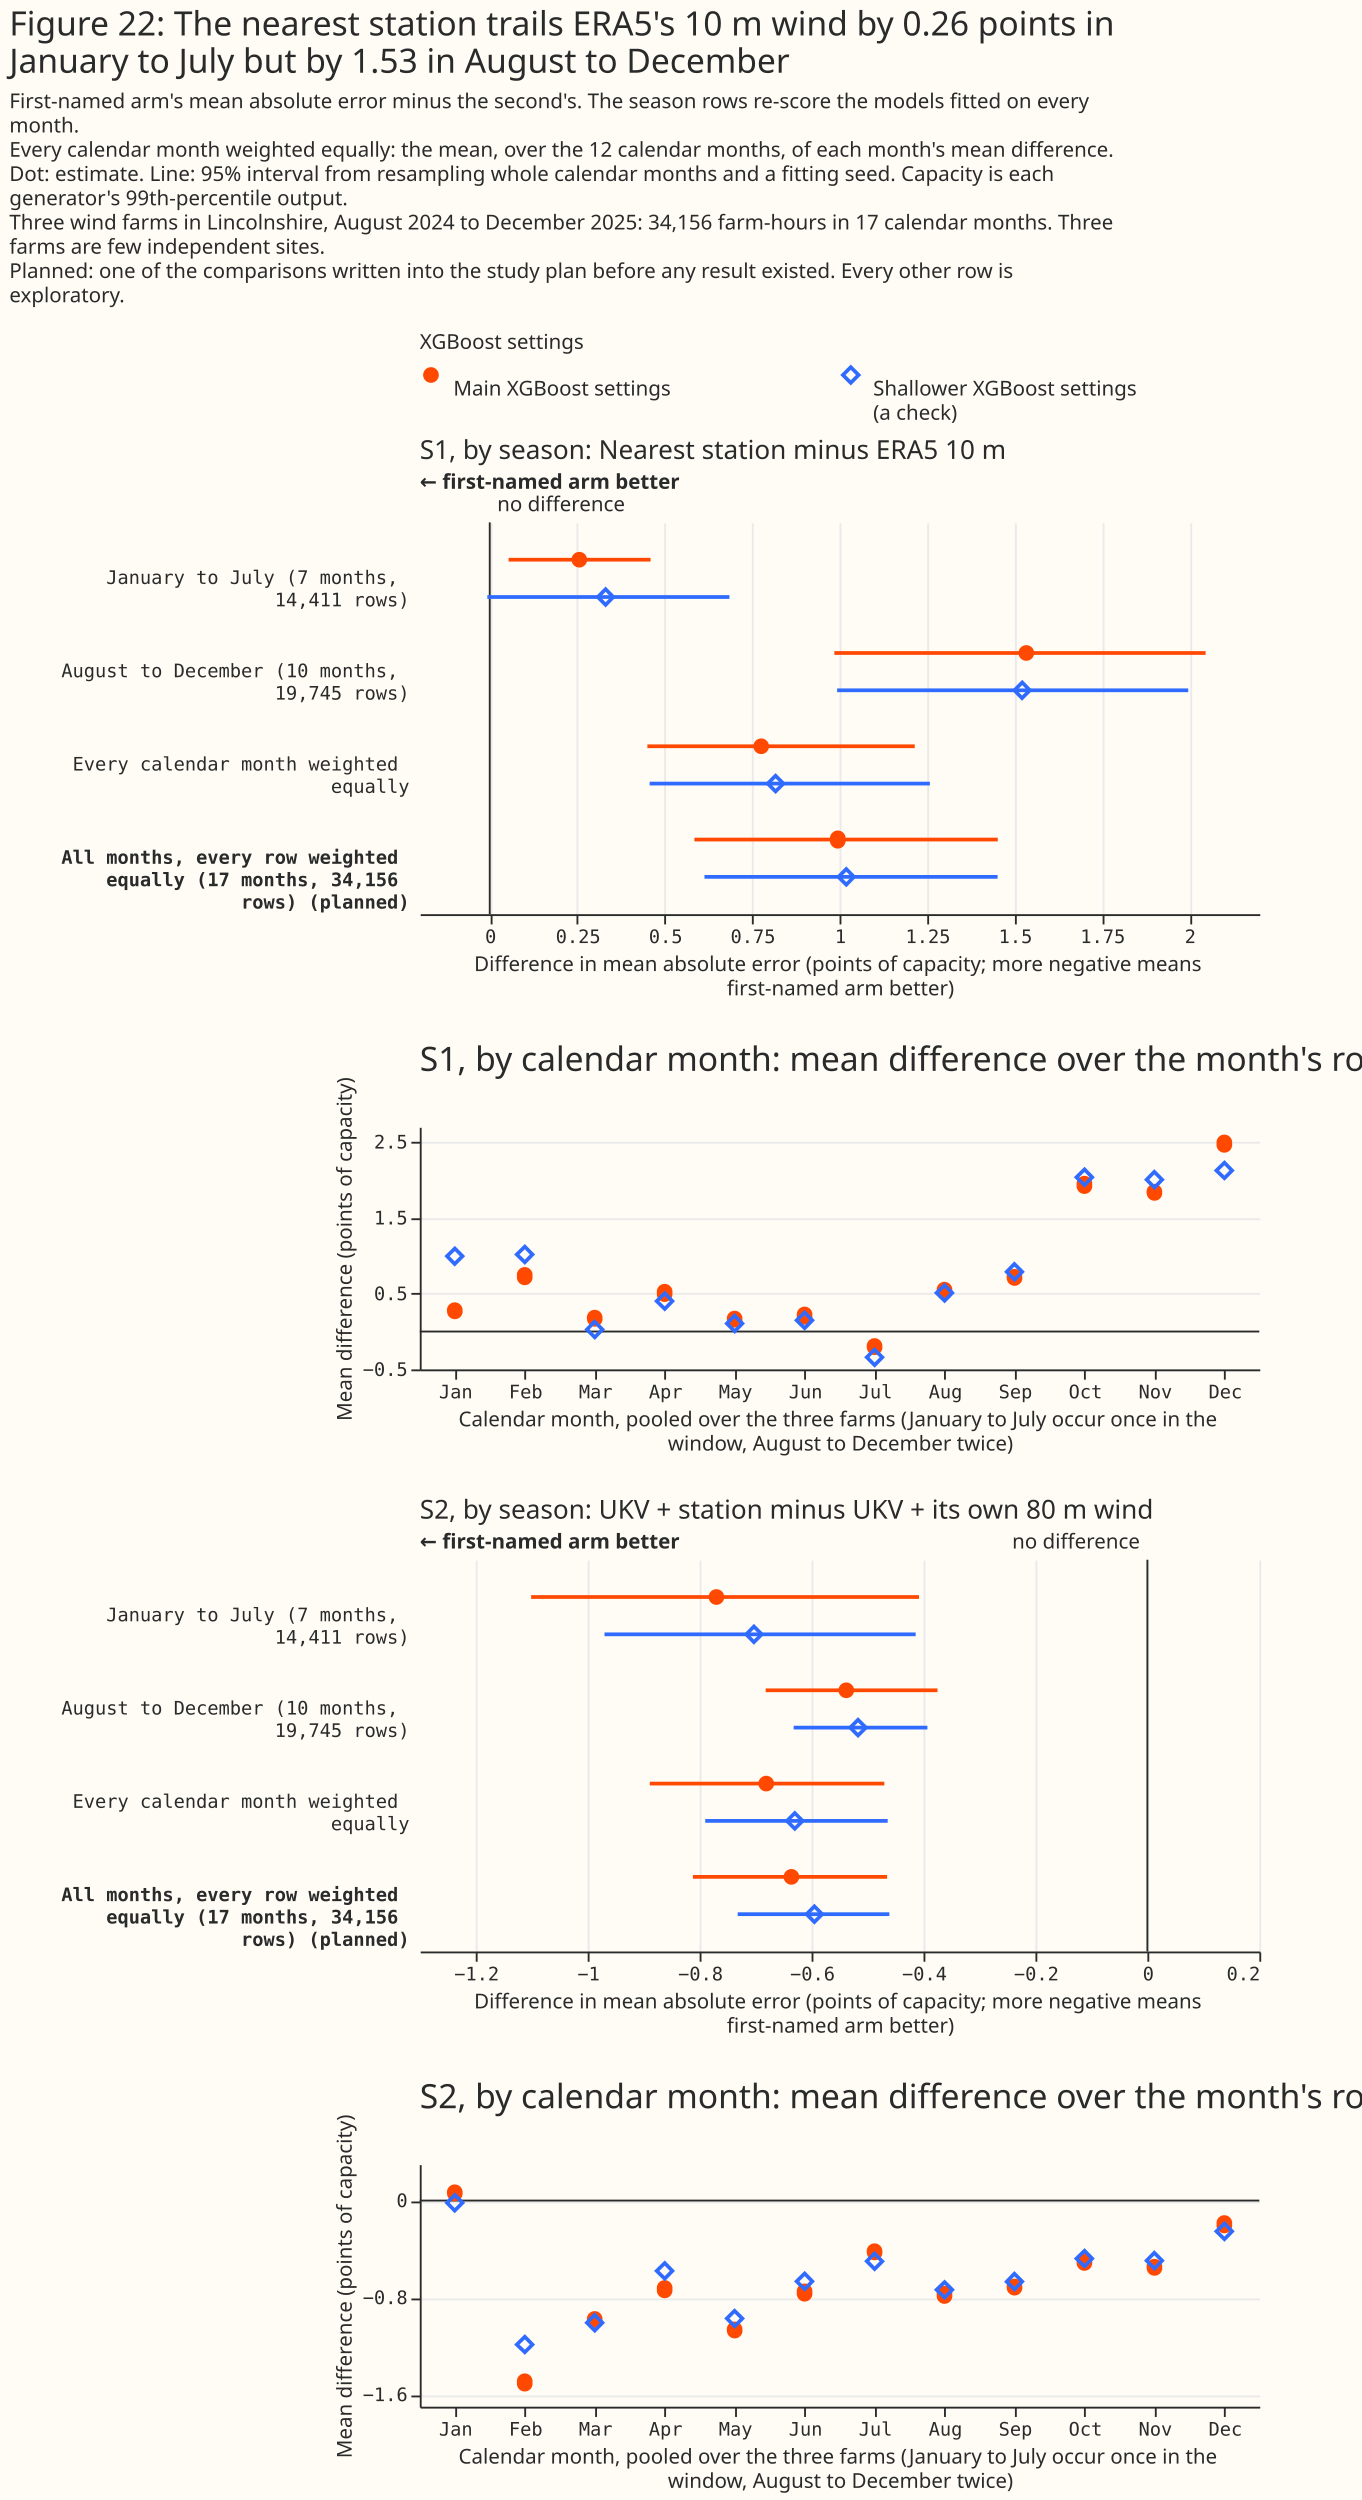
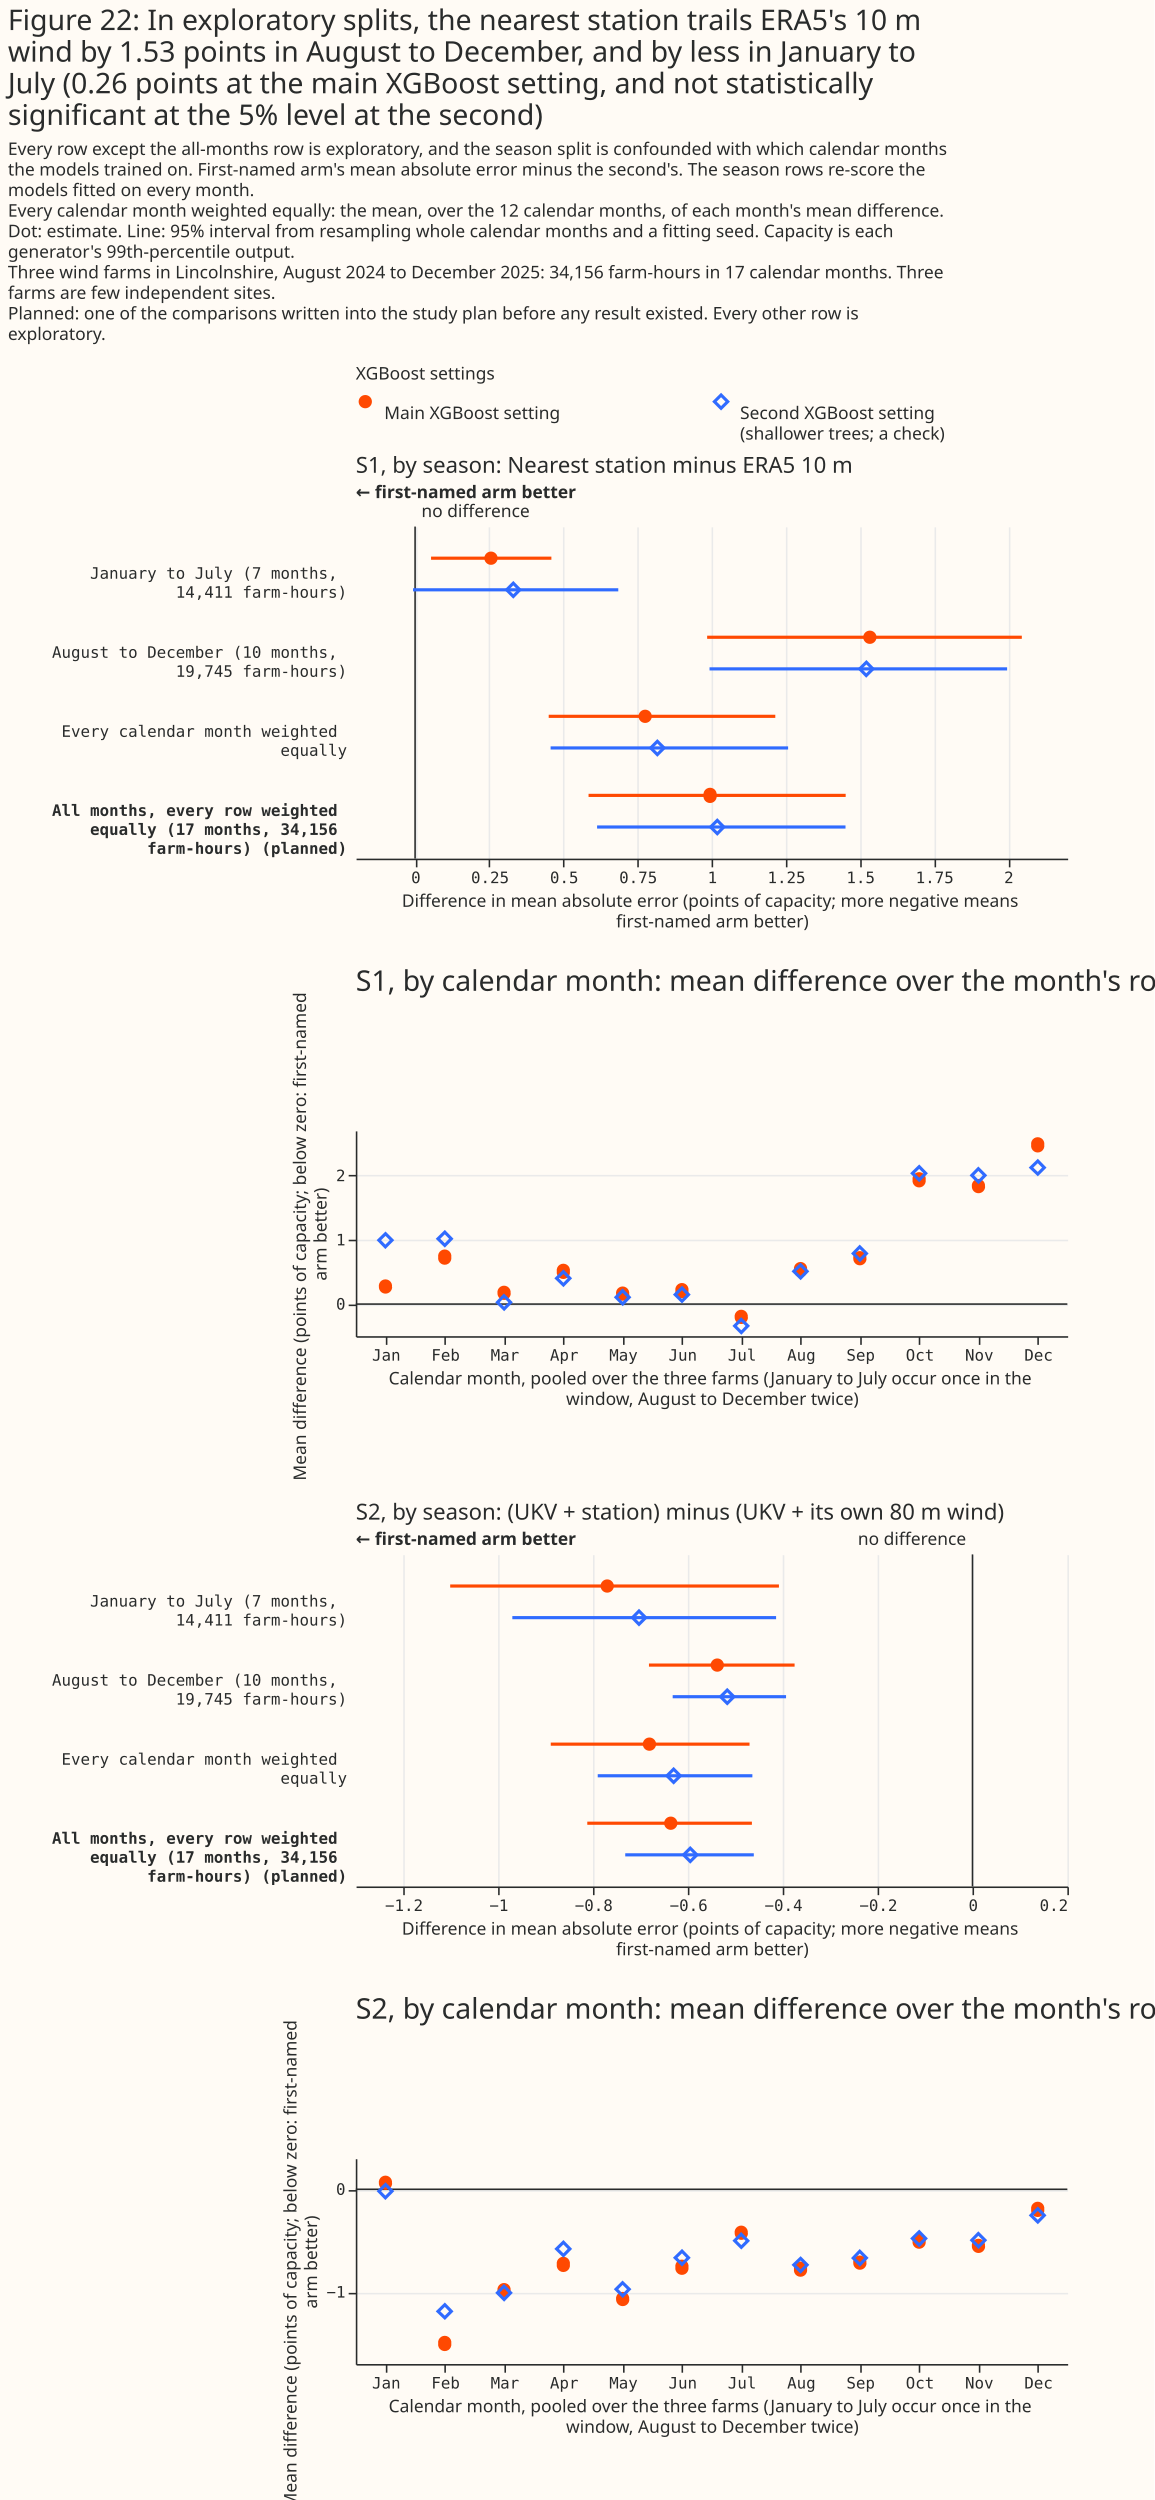
- <svg xmlns="http://www.w3.org/2000/svg" width="730" height="1340" class="marks" viewBox="0 0 730 1340">
-   <path fill="#fffbf5" d="M0 0h730v1340H0z" />
+ <svg xmlns="http://www.w3.org/2000/svg" width="730" height="1581" class="marks" viewBox="0 0 730 1581">
+   <path fill="#fffbf5" d="M0 0h730v1581H0z" />
  <g fill="none" stroke-miterlimit="10" aria-roledescription="group mark container" class="mark-group role-frame root">
-     <path d="M225 193h450z" aria-hidden="true" class="background" />
+     <path d="M225 246h450z" aria-hidden="true" class="background" />
    <g aria-roledescription="group mark container" class="mark-group role-scope concat_0_group">
      <g aria-roledescription="group mark container" class="mark-group role-scope concat_0_concat_0_group">
-         <path fill="#fffbf5" d="M225 193h450v29H225Z" aria-hidden="true" class="background" />
+         <path fill="#fffbf5" d="M225 246h450v29H225Z" aria-hidden="true" class="background" />
        <g aria-roledescription="symbol mark container" class="mark-symbol role-mark concat_0_concat_0_layer_0_marks">
-           <path fill="#ff4901" d="M235.2 201a4.2 4.2 0 1 1-8.4 0 4.2 4.2 0 1 1 8.4 0" aria-label="x: 6; colour: #FF4901; shape: circle" aria-roledescription="point" />
+           <path fill="#ff4901" d="M235.2 254a4.2 4.2 0 1 1-8.4 0 4.2 4.2 0 1 1 8.4 0" aria-label="x: 6; colour: #FF4901; shape: circle" aria-roledescription="point" />
        </g>
        <g aria-roledescription="symbol mark container" class="mark-symbol role-mark concat_0_concat_0_layer_1_marks">
-           <path stroke="#306bff" stroke-width="2" d="m451.8 201 4.2-4.2 4.2 4.2-4.2 4.2Z" aria-label="x: 231; colour: #306BFF; shape: diamond" aria-roledescription="point" />
+           <path stroke="#306bff" stroke-width="2" d="m451.8 254 4.2-4.2 4.2 4.2-4.2 4.2Z" aria-label="x: 231; colour: #306BFF; shape: diamond" aria-roledescription="point" />
        </g>
        <g fill="#292b2b" aria-roledescription="text mark container" class="mark-text role-mark concat_0_concat_0_layer_2_marks" font-family="Matter XH, DM Sans, sans-serif" font-size="11">
-           <text aria-label="x: 6; label: Main XGBoost settings" aria-roledescription="text mark" transform="translate(243 212)">Main XGBoost settings</text>
-           <text aria-label="x: 231; label: Shallower XGBoost settings (a check)" aria-roledescription="text mark" transform="translate(468 212)">
-             <tspan>Shallower XGBoost settings</tspan>
-             <tspan x="0" dy="13">(a check)</tspan>
+           <text aria-label="x: 6; label: Main XGBoost setting" aria-roledescription="text mark" transform="translate(243 265)">Main XGBoost setting</text>
+           <text aria-label="x: 231; label: Second XGBoost setting (shallower trees; a check)" aria-roledescription="text mark" transform="translate(468 265)">
+             <tspan>Second XGBoost setting</tspan>
+             <tspan x="0" dy="13">(shallower trees; a check)</tspan>
          </text>
        </g>
        <g class="mark-group role-title">
-           <text fill="#292b2b" aria-label="Title text 'XGBoost settings'" aria-roledescription="title" class="mark-text role-title-text" font-family="Matter XH, DM Sans, sans-serif" font-size="11" pointer-events="none" transform="translate(225 187)">XGBoost settings</text>
+           <text fill="#292b2b" aria-label="Title text 'XGBoost settings'" aria-roledescription="title" class="mark-text role-title-text" font-family="Matter XH, DM Sans, sans-serif" font-size="11" pointer-events="none" transform="translate(225 240)">XGBoost settings</text>
        </g>
      </g>
      <g aria-roledescription="group mark container" class="mark-group role-scope concat_0_concat_1_group">
-         <path fill="#fffbf5" d="M225 280h450v210H225Z" aria-hidden="true" class="background" />
+         <path fill="#fffbf5" d="M225 333h450v210H225Z" aria-hidden="true" class="background" />
        <g aria-hidden="true" class="mark-group role-axis">
-           <path stroke="#eaeaea" d="M263.5 490.5v-210m46 210v-210m47 210v-210m47 210v-210m47 210v-210m47 210v-210m47 210v-210m47 210v-210m47 210v-210" class="mark-rule role-axis-grid" pointer-events="none" />
+           <path stroke="#eaeaea" d="M263.5 543.5v-210m46 210v-210m47 210v-210m47 210v-210m47 210v-210m47 210v-210m47 210v-210m47 210v-210m47 210v-210" class="mark-rule role-axis-grid" pointer-events="none" />
        </g>
        <g aria-label="X-axis titled 'Difference in mean absolute error (points of capacity; more negative means first-named arm better)' for a linear scale with values from −0.2 to 2.2" aria-roledescription="axis" class="mark-group role-axis" pointer-events="none">
-           <path stroke="#292b2b" d="M263.5 490.5v5m46-5v5m47-5v5m47-5v5m47-5v5m47-5v5m47-5v5m47-5v5m47-5v5" class="mark-rule role-axis-tick" />
+           <path stroke="#292b2b" d="M263.5 543.5v5m46-5v5m47-5v5m47-5v5m47-5v5m47-5v5m47-5v5m47-5v5m47-5v5" class="mark-rule role-axis-tick" />
          <g fill="#292b2b" class="mark-text role-axis-label" font-family="Matter Semi Mono, Roboto Mono, monospace" font-size="10" text-anchor="middle">
-             <text transform="translate(263 505.5)">0</text>
-             <text transform="translate(309.9 505.5)">0.25</text>
-             <text transform="translate(356.8 505.5)">0.5</text>
-             <text transform="translate(403.6 505.5)">0.75</text>
-             <text transform="translate(450.5 505.5)">1</text>
-             <text transform="translate(497.4 505.5)">1.25</text>
-             <text transform="translate(544.3 505.5)">1.5</text>
-             <text transform="translate(591.1 505.5)">1.75</text>
-             <text transform="translate(638 505.5)">2</text>
+             <text transform="translate(263 558.5)">0</text>
+             <text transform="translate(309.9 558.5)">0.25</text>
+             <text transform="translate(356.8 558.5)">0.5</text>
+             <text transform="translate(403.6 558.5)">0.75</text>
+             <text transform="translate(450.5 558.5)">1</text>
+             <text transform="translate(497.4 558.5)">1.25</text>
+             <text transform="translate(544.3 558.5)">1.5</text>
+             <text transform="translate(591.1 558.5)">1.75</text>
+             <text transform="translate(638 558.5)">2</text>
          </g>
-           <path stroke="#292b2b" d="M225.5 490.5h450" class="mark-rule role-axis-domain" />
-           <text fill="#292b2b" class="mark-text role-axis-title" font-family="Matter XH, DM Sans, sans-serif" font-size="11" text-anchor="middle" transform="translate(450.5 520.5)">
+           <path stroke="#292b2b" d="M225.5 543.5h450" class="mark-rule role-axis-domain" />
+           <text fill="#292b2b" class="mark-text role-axis-title" font-family="Matter XH, DM Sans, sans-serif" font-size="11" text-anchor="middle" transform="translate(450.5 573.5)">
            <tspan>Difference in mean absolute error (points of capacity; more negative means</tspan>
            <tspan x="0" dy="13">first-named arm better)</tspan>
          </text>
        </g>
-         <g aria-label="Y-axis for a discrete scale with 4 values: January to July (7 months, 14,411 rows), August to December (10 months, 19,745 rows), Every calendar month weighted equally, All months, every row weighted equally (17 months, 34,156 rows) (planned)" aria-roledescription="axis" class="mark-group role-axis">
+         <g aria-label="Y-axis for a discrete scale with 4 values: January to July (7 months, 14,411 farm-hours), August to December (10 months, 19,745 farm-hours), Every calendar month weighted equally, All months, every row weighted equally (17 months, 34,156 farm-hours) (planned)" aria-roledescription="axis" class="mark-group role-axis">
          <g fill="#292b2b" class="mark-text role-axis-label" font-family="Matter Semi Mono, Roboto Mono, monospace" font-size="10" pointer-events="none" text-anchor="end">
-             <text transform="translate(219.5 313)">
+             <text transform="translate(219.5 366)">
              <tspan>January to July (7 months,</tspan>
-               <tspan x="0" dy="12">14,411 rows)</tspan>
+               <tspan x="0" dy="12">14,411 farm-hours)</tspan>
            </text>
-             <text transform="translate(219.5 363)">
+             <text transform="translate(219.5 416)">
              <tspan>August to December (10 months,</tspan>
-               <tspan x="0" dy="12">19,745 rows)</tspan>
+               <tspan x="0" dy="12">19,745 farm-hours)</tspan>
            </text>
-             <text transform="translate(219.5 413)">
+             <text transform="translate(219.5 466)">
              <tspan>Every calendar month weighted</tspan>
              <tspan x="0" dy="12">equally</tspan>
            </text>
-             <text font-weight="bold" transform="translate(219.5 463)">
+             <text font-weight="bold" transform="translate(219.5 516)">
              <tspan>All months, every row weighted</tspan>
              <tspan x="0" dy="12">equally (17 months, 34,156</tspan>
-               <tspan x="0" dy="12">rows) (planned)</tspan>
+               <tspan x="0" dy="12">farm-hours) (planned)</tspan>
            </text>
          </g>
        </g>
        <g aria-roledescription="rule mark container" class="mark-rule role-mark concat_0_concat_1_layer_0_marks">
-           <path stroke="#292b2b" d="M262.5 280v210" aria-label="x: 0" aria-roledescription="rule mark" />
+           <path stroke="#292b2b" d="M262.5 333v210" aria-label="x: 0" aria-roledescription="rule mark" />
        </g>
        <g aria-roledescription="text mark container" class="mark-text role-mark concat_0_concat_1_layer_1_marks">
-           <text fill="#292b2b" aria-label="x: 0" aria-roledescription="text mark" font-family="Matter XH, DM Sans, sans-serif" font-size="11" transform="translate(266.5 274)">no difference</text>
+           <text fill="#292b2b" aria-label="x: 0" aria-roledescription="text mark" font-family="Matter XH, DM Sans, sans-serif" font-size="11" transform="translate(266.5 327)">no difference</text>
        </g>
        <g aria-roledescription="text mark container" class="mark-text role-mark concat_0_concat_1_layer_2_marks">
-           <text fill="#292b2b" aria-label="x: −0.2" aria-roledescription="text mark" font-family="Matter XH, DM Sans, sans-serif" font-size="11" font-weight="bold" transform="translate(225 262)">← first-named arm better</text>
-         </g>
-         <g stroke-width="2" aria-hidden="true" class="mark-rule role-mark concat_0_concat_1_layer_3_marks" clip-path="url(#a)" transform="translate(225 280)">
+           <text fill="#292b2b" aria-label="x: −0.2" aria-roledescription="text mark" font-family="Matter XH, DM Sans, sans-serif" font-size="11" font-weight="bold" transform="translate(225 315)">← first-named arm better</text>
+         </g>
+         <g stroke-width="2" aria-hidden="true" class="mark-rule role-mark concat_0_concat_1_layer_3_marks" clip-path="url(#a)" transform="translate(225 333)">
          <path stroke="#ff4901" d="M47.6 20h76.1" />
          <path stroke="#306bff" d="M36.2 40H166" />
          <path stroke="#ff4901" d="M222.2 70h199" />
          <path stroke="#306bff" d="M223.7 90h188.2" />
          <path stroke="#ff4901" d="M122 120h143.3" />
          <path stroke="#306bff" d="M123.2 140h150.2" />
          <path stroke="#ff4901" d="M147.2 170h162.6" />
          <path stroke="#306bff" d="M152.6 190h157.1" />
        </g>
-         <g fill="#ff4901" aria-hidden="true" class="mark-symbol role-mark concat_0_concat_1_layer_4_marks" clip-path="url(#b)" transform="translate(225 280)">
+         <g fill="#ff4901" aria-hidden="true" class="mark-symbol role-mark concat_0_concat_1_layer_4_marks" clip-path="url(#b)" transform="translate(225 333)">
          <path d="M89.7 20a4.2 4.2 0 1 1-8.4 0 4.2 4.2 0 1 1 8.4 0m239.6 50a4.2 4.2 0 1 1-8.4 0 4.2 4.2 0 1 1 8.4 0m-142.1 50a4.2 4.2 0 1 1-8.4 0 4.2 4.2 0 1 1 8.4 0m41 50a4.2 4.2 0 1 1-8.3 0 4.2 4.2 0 1 1 8.3 0" />
        </g>
-         <g stroke="#306bff" stroke-width="2" aria-hidden="true" class="mark-symbol role-mark concat_0_concat_1_layer_5_marks" clip-path="url(#c)" transform="translate(225 280)">
+         <g stroke="#306bff" stroke-width="2" aria-hidden="true" class="mark-symbol role-mark concat_0_concat_1_layer_5_marks" clip-path="url(#c)" transform="translate(225 333)">
          <path d="m95.4 40 4.2-4.2 4.1 4.2-4.1 4.2Zm223.3 50 4.2-4.2L327 90l-4.2 4.2Zm-132.2 50 4.2-4.2 4.2 4.2-4.2 4.2Zm37.9 50 4.2-4.2 4.1 4.2-4.1 4.2Z" />
        </g>
        <g class="mark-group role-title">
-           <text fill="#292b2b" aria-label="Title text 'S1, by season: Nearest station minus ERA5 10 m'" aria-roledescription="title" class="mark-text role-title-text" font-family="Matter XH, DM Sans, sans-serif" font-size="14" pointer-events="none" transform="translate(225 246)">S1, by season: Nearest station minus ERA5 10 m</text>
+           <text fill="#292b2b" aria-label="Title text 'S1, by season: Nearest station minus ERA5 10 m'" aria-roledescription="title" class="mark-text role-title-text" font-family="Matter XH, DM Sans, sans-serif" font-size="14" pointer-events="none" transform="translate(225 299)">S1, by season: Nearest station minus ERA5 10 m</text>
        </g>
      </g>
    </g>
    <g aria-roledescription="group mark container" class="mark-group role-scope concat_1_group">
-       <path fill="#fffbf5" d="M225 604h450v130H225Z" aria-hidden="true" class="background" />
+       <path fill="#fffbf5" d="M225 715h450v130H225Z" aria-hidden="true" class="background" />
      <g aria-hidden="true" class="mark-group role-axis">
-         <path stroke="#eaeaea" d="M225.5 734.5h450m-450-41h450m-450-40h450m-450-41h450" class="mark-rule role-axis-grid" pointer-events="none" />
+         <path stroke="#eaeaea" d="M225.5 825.5h450m-450-41h450m-450-41h450" class="mark-rule role-axis-grid" pointer-events="none" />
      </g>
      <g aria-label="X-axis titled 'Calendar month, pooled over the three farms (January to July occur once in the window, August to December twice)' for a discrete scale with 12 values: Jan, Feb, Mar, Apr, May, ending with Dec" aria-roledescription="axis" class="mark-group role-axis" pointer-events="none">
-         <path stroke="#292b2b" d="M244.5 734.5v5m37-5v5m38-5v5m37-5v5m38-5v5m37-5v5m38-5v5m37-5v5m38-5v5m37-5v5m38-5v5m37-5v5" class="mark-rule role-axis-tick" />
+         <path stroke="#292b2b" d="M244.5 845.5v5m37-5v5m38-5v5m37-5v5m38-5v5m37-5v5m38-5v5m37-5v5m38-5v5m37-5v5m38-5v5m37-5v5" class="mark-rule role-axis-tick" />
        <g fill="#292b2b" class="mark-text role-axis-label" font-family="Matter Semi Mono, Roboto Mono, monospace" font-size="10" text-anchor="middle">
-           <text transform="translate(244.3 749.5)">Jan</text>
-           <text transform="translate(281.8 749.5)">Feb</text>
-           <text transform="translate(319.3 749.5)">Mar</text>
-           <text transform="translate(356.8 749.5)">Apr</text>
-           <text transform="translate(394.3 749.5)">May</text>
-           <text transform="translate(431.8 749.5)">Jun</text>
-           <text transform="translate(469.3 749.5)">Jul</text>
-           <text transform="translate(506.8 749.5)">Aug</text>
-           <text transform="translate(544.3 749.5)">Sep</text>
-           <text transform="translate(581.8 749.5)">Oct</text>
-           <text transform="translate(619.3 749.5)">Nov</text>
-           <text transform="translate(656.8 749.5)">Dec</text>
-         </g>
-         <path stroke="#292b2b" d="M225.5 734.5h450" class="mark-rule role-axis-domain" />
-         <text fill="#292b2b" class="mark-text role-axis-title" font-family="Matter XH, DM Sans, sans-serif" font-size="11" text-anchor="middle" transform="translate(450.5 764.5)">
+           <text transform="translate(244.3 860.5)">Jan</text>
+           <text transform="translate(281.8 860.5)">Feb</text>
+           <text transform="translate(319.3 860.5)">Mar</text>
+           <text transform="translate(356.8 860.5)">Apr</text>
+           <text transform="translate(394.3 860.5)">May</text>
+           <text transform="translate(431.8 860.5)">Jun</text>
+           <text transform="translate(469.3 860.5)">Jul</text>
+           <text transform="translate(506.8 860.5)">Aug</text>
+           <text transform="translate(544.3 860.5)">Sep</text>
+           <text transform="translate(581.8 860.5)">Oct</text>
+           <text transform="translate(619.3 860.5)">Nov</text>
+           <text transform="translate(656.8 860.5)">Dec</text>
+         </g>
+         <path stroke="#292b2b" d="M225.5 845.5h450" class="mark-rule role-axis-domain" />
+         <text fill="#292b2b" class="mark-text role-axis-title" font-family="Matter XH, DM Sans, sans-serif" font-size="11" text-anchor="middle" transform="translate(450.5 875.5)">
          <tspan>Calendar month, pooled over the three farms (January to July occur once in the</tspan>
          <tspan x="0" dy="13">window, August to December twice)</tspan>
        </text>
      </g>
-       <g aria-label="Y-axis titled 'Mean difference (points of capacity)' for a linear scale with values from −0.5 to 2.7" aria-roledescription="axis" class="mark-group role-axis" pointer-events="none">
-         <path stroke="#292b2b" d="M225.5 734.5h-5m5-41h-5m5-40h-5m5-41h-5" class="mark-rule role-axis-tick" />
+       <g aria-label="Y-axis titled 'Mean difference (points of capacity; below zero: first-named arm better)' for a linear scale with values from −1 to 3" aria-roledescription="axis" class="mark-group role-axis" pointer-events="none">
+         <path stroke="#292b2b" d="M225.5 825.5h-5m5-41h-5m5-41h-5" class="mark-rule role-axis-tick" />
        <g fill="#292b2b" class="mark-text role-axis-label" font-family="Matter Semi Mono, Roboto Mono, monospace" font-size="10" text-anchor="end">
-           <text transform="translate(218.5 737.5)">−0.5</text>
-           <text transform="translate(218.5 696.9)">0.5</text>
-           <text transform="translate(218.5 656.3)">1.5</text>
-           <text transform="translate(218.5 615.6)">2.5</text>
-         </g>
-         <path stroke="#292b2b" d="M225.5 734.5v-130" class="mark-rule role-axis-domain" />
-         <text fill="#292b2b" class="mark-text role-axis-title" font-family="Matter XH, DM Sans, sans-serif" font-size="11" text-anchor="middle" transform="rotate(-90 429 240.5)">Mean difference (points of capacity)</text>
-       </g>
-       <path stroke="#292b2b" d="M675 713.7H225" aria-hidden="true" class="mark-rule role-mark concat_1_layer_0_marks" />
-       <path fill="#ff4901" d="M248 702.9a4.2 4.2 0 1 1-8.4 0 4.2 4.2 0 1 1 8.3 0m37.5-18.9a4.2 4.2 0 1 1-8.3 0 4.2 4.2 0 1 1 8.3 0m37.6 22.9a4.2 4.2 0 1 1-8.4 0 4.2 4.2 0 1 1 8.3 0m37.5-13.9a4.2 4.2 0 1 1-8.3 0 4.2 4.2 0 1 1 8.3 0m37.6 14.4a4.2 4.2 0 1 1-8.4 0 4.2 4.2 0 1 1 8.3 0m37.5-2.2a4.2 4.2 0 1 1-8.3 0 4.2 4.2 0 1 1 8.3 0m37.6 16.9a4.2 4.2 0 1 1-8.4 0 4.2 4.2 0 1 1 8.3 0m37.5-30.2a4.2 4.2 0 1 1-8.3 0 4.2 4.2 0 1 1 8.3 0M548 685a4.2 4.2 0 1 1-8.4 0 4.2 4.2 0 1 1 8.3 0m37.5-49.9a4.2 4.2 0 1 1-8.3 0 4.2 4.2 0 1 1 8.3 0m37.6 4.3a4.2 4.2 0 1 1-8.4 0 4.2 4.2 0 1 1 8.3 0m37.5-26.4a4.2 4.2 0 1 1-8.3 0 4.2 4.2 0 1 1 8.3 0" aria-hidden="true" class="mark-symbol role-mark concat_1_layer_1_marks" />
-       <path stroke="#306bff" stroke-width="2" d="m239.6 673.3 4.2-4.1 4.1 4.1-4.2 4.2Zm37.4-.9 4.3-4.2 4.1 4.2-4.1 4.2Zm37.6 40.2 4.1-4.2 4.2 4.2-4.1 4.2Zm37.4-15.2 4.3-4.2 4.1 4.2-4.1 4.2Zm37.6 12 4.1-4.2 4.2 4.2-4.1 4.2Zm37.4-1.7 4.3-4.2 4.1 4.2-4.1 4.2Zm37.6 19.8 4.1-4.1 4.2 4.1-4.1 4.2ZM502 693l4.3-4.1 4.1 4.1-4.1 4.2Zm37.6-11.3 4.1-4.2 4.2 4.2-4.1 4.2ZM577 631l4.3-4.2 4.1 4.2-4.1 4.2Zm37.6 1.3 4.1-4.2 4.2 4.2-4.1 4.2Zm37.4-4.9 4.3-4.2 4.1 4.2-4.1 4.1Z" aria-hidden="true" class="mark-symbol role-mark concat_1_layer_2_marks" />
+           <text transform="translate(218.5 828.2)">0</text>
+           <text transform="translate(218.5 787.6)">1</text>
+           <text transform="translate(218.5 747)">2</text>
+         </g>
+         <path stroke="#292b2b" d="M225.5 845.5v-130" class="mark-rule role-axis-domain" />
+         <text fill="#292b2b" class="mark-text role-axis-title" font-family="Matter XH, DM Sans, sans-serif" font-size="11" text-anchor="middle" transform="rotate(-90 487 293.5)">
+           <tspan>Mean difference (points of capacity; below zero: first-named</tspan>
+           <tspan x="0" dy="13">arm better)</tspan>
+         </text>
+       </g>
+       <path stroke="#292b2b" d="M675 824.7H225" aria-hidden="true" class="mark-rule role-mark concat_1_layer_0_marks" />
+       <path fill="#ff4901" d="M248 813.9a4.2 4.2 0 1 1-8.4 0 4.2 4.2 0 1 1 8.3 0m37.5-18.9a4.2 4.2 0 1 1-8.3 0 4.2 4.2 0 1 1 8.3 0m37.6 22.9a4.2 4.2 0 1 1-8.4 0 4.2 4.2 0 1 1 8.3 0m37.5-13.9a4.2 4.2 0 1 1-8.3 0 4.2 4.2 0 1 1 8.3 0m37.6 14.4a4.2 4.2 0 1 1-8.4 0 4.2 4.2 0 1 1 8.3 0m37.5-2.2a4.2 4.2 0 1 1-8.3 0 4.2 4.2 0 1 1 8.3 0m37.6 16.9a4.2 4.2 0 1 1-8.4 0 4.2 4.2 0 1 1 8.3 0m37.5-30.2a4.2 4.2 0 1 1-8.3 0 4.2 4.2 0 1 1 8.3 0M548 796a4.2 4.2 0 1 1-8.4 0 4.2 4.2 0 1 1 8.3 0m37.5-49.9a4.2 4.2 0 1 1-8.3 0 4.2 4.2 0 1 1 8.3 0m37.6 4.3a4.2 4.2 0 1 1-8.4 0 4.2 4.2 0 1 1 8.3 0m37.5-26.4a4.2 4.2 0 1 1-8.3 0 4.2 4.2 0 1 1 8.3 0" aria-hidden="true" class="mark-symbol role-mark concat_1_layer_1_marks" />
+       <path stroke="#306bff" stroke-width="2" d="m239.6 784.3 4.2-4.1 4.1 4.1-4.2 4.2Zm37.4-.9 4.3-4.2 4.1 4.2-4.1 4.2Zm37.6 40.2 4.1-4.2 4.2 4.2-4.1 4.2Zm37.4-15.2 4.3-4.2 4.1 4.2-4.1 4.2Zm37.6 12 4.1-4.2 4.2 4.2-4.1 4.2Zm37.4-1.7 4.3-4.2 4.1 4.2-4.1 4.2Zm37.6 19.8 4.1-4.1 4.2 4.1-4.1 4.2ZM502 804l4.3-4.1 4.1 4.1-4.1 4.2Zm37.6-11.3 4.1-4.2 4.2 4.2-4.1 4.2ZM577 742l4.3-4.2 4.1 4.2-4.1 4.2Zm37.6 1.3 4.1-4.2 4.2 4.2-4.1 4.2Zm37.4-4.9 4.3-4.2 4.1 4.2-4.1 4.1Z" aria-hidden="true" class="mark-symbol role-mark concat_1_layer_2_marks" />
      <g class="mark-group role-title">
-         <text fill="#292b2b" aria-label="Title text 'S1, by calendar month: mean difference over the month's rows'" aria-roledescription="title" class="mark-text role-title-text" font-family="Matter XH, DM Sans, sans-serif" font-size="18" pointer-events="none" transform="translate(225 574)">S1, by calendar month: mean difference over the month's rows</text>
+         <text fill="#292b2b" aria-label="Title text 'S1, by calendar month: mean difference over the month's rows'" aria-roledescription="title" class="mark-text role-title-text" font-family="Matter XH, DM Sans, sans-serif" font-size="18" pointer-events="none" transform="translate(225 626.6)">S1, by calendar month: mean difference over the month's rows</text>
      </g>
    </g>
    <g aria-roledescription="group mark container" class="mark-group role-scope concat_2_group">
-       <path fill="#fffbf5" d="M225 836h450v210H225Z" aria-hidden="true" class="background" />
+       <path fill="#fffbf5" d="M225 983h450v210H225Z" aria-hidden="true" class="background" />
      <g aria-hidden="true" class="mark-group role-axis">
-         <path stroke="#eaeaea" d="M255.5 1046.5v-210m60 210v-210m60 210v-210m60 210v-210m60 210v-210m60 210v-210m60 210v-210m60 210v-210" class="mark-rule role-axis-grid" pointer-events="none" />
+         <path stroke="#eaeaea" d="M255.5 1193.5v-210m60 210v-210m60 210v-210m60 210v-210m60 210v-210m60 210v-210m60 210v-210m60 210v-210" class="mark-rule role-axis-grid" pointer-events="none" />
      </g>
      <g aria-label="X-axis titled 'Difference in mean absolute error (points of capacity; more negative means first-named arm better)' for a linear scale with values from −1.3 to 0.2" aria-roledescription="axis" class="mark-group role-axis" pointer-events="none">
-         <path stroke="#292b2b" d="M255.5 1046.5v5m60-5v5m60-5v5m60-5v5m60-5v5m60-5v5m60-5v5m60-5v5" class="mark-rule role-axis-tick" />
+         <path stroke="#292b2b" d="M255.5 1193.5v5m60-5v5m60-5v5m60-5v5m60-5v5m60-5v5m60-5v5m60-5v5" class="mark-rule role-axis-tick" />
        <g fill="#292b2b" class="mark-text role-axis-label" font-family="Matter Semi Mono, Roboto Mono, monospace" font-size="10">
-           <text text-anchor="middle" transform="translate(255.5 1061.5)">−1.2</text>
-           <text text-anchor="middle" transform="translate(315.5 1061.5)">−1</text>
-           <text text-anchor="middle" transform="translate(375.5 1061.5)">−0.8</text>
-           <text text-anchor="middle" transform="translate(435.5 1061.5)">−0.6</text>
-           <text text-anchor="middle" transform="translate(495.5 1061.5)">−0.4</text>
-           <text text-anchor="middle" transform="translate(555.5 1061.5)">−0.2</text>
-           <text text-anchor="middle" transform="translate(615.5 1061.5)">0</text>
-           <text text-anchor="end" transform="translate(675.5 1061.5)">0.2</text>
-         </g>
-         <path stroke="#292b2b" d="M225.5 1046.5h450" class="mark-rule role-axis-domain" />
-         <text fill="#292b2b" class="mark-text role-axis-title" font-family="Matter XH, DM Sans, sans-serif" font-size="11" text-anchor="middle" transform="translate(450.5 1076.5)">
+           <text text-anchor="middle" transform="translate(255.5 1208.5)">−1.2</text>
+           <text text-anchor="middle" transform="translate(315.5 1208.5)">−1</text>
+           <text text-anchor="middle" transform="translate(375.5 1208.5)">−0.8</text>
+           <text text-anchor="middle" transform="translate(435.5 1208.5)">−0.6</text>
+           <text text-anchor="middle" transform="translate(495.5 1208.5)">−0.4</text>
+           <text text-anchor="middle" transform="translate(555.5 1208.5)">−0.2</text>
+           <text text-anchor="middle" transform="translate(615.5 1208.5)">0</text>
+           <text text-anchor="end" transform="translate(675.5 1208.5)">0.2</text>
+         </g>
+         <path stroke="#292b2b" d="M225.5 1193.5h450" class="mark-rule role-axis-domain" />
+         <text fill="#292b2b" class="mark-text role-axis-title" font-family="Matter XH, DM Sans, sans-serif" font-size="11" text-anchor="middle" transform="translate(450.5 1223.5)">
          <tspan>Difference in mean absolute error (points of capacity; more negative means</tspan>
          <tspan x="0" dy="13">first-named arm better)</tspan>
        </text>
      </g>
-       <g aria-label="Y-axis for a discrete scale with 4 values: January to July (7 months, 14,411 rows), August to December (10 months, 19,745 rows), Every calendar month weighted equally, All months, every row weighted equally (17 months, 34,156 rows) (planned)" aria-roledescription="axis" class="mark-group role-axis">
+       <g aria-label="Y-axis for a discrete scale with 4 values: January to July (7 months, 14,411 farm-hours), August to December (10 months, 19,745 farm-hours), Every calendar month weighted equally, All months, every row weighted equally (17 months, 34,156 farm-hours) (planned)" aria-roledescription="axis" class="mark-group role-axis">
        <g fill="#292b2b" class="mark-text role-axis-label" font-family="Matter Semi Mono, Roboto Mono, monospace" font-size="10" pointer-events="none" text-anchor="end">
-           <text transform="translate(219.5 869)">
+           <text transform="translate(219.5 1016)">
            <tspan>January to July (7 months,</tspan>
-             <tspan x="0" dy="12">14,411 rows)</tspan>
-           </text>
-           <text transform="translate(219.5 919)">
+             <tspan x="0" dy="12">14,411 farm-hours)</tspan>
+           </text>
+           <text transform="translate(219.5 1066)">
            <tspan>August to December (10 months,</tspan>
-             <tspan x="0" dy="12">19,745 rows)</tspan>
-           </text>
-           <text transform="translate(219.5 969)">
+             <tspan x="0" dy="12">19,745 farm-hours)</tspan>
+           </text>
+           <text transform="translate(219.5 1116)">
            <tspan>Every calendar month weighted</tspan>
            <tspan x="0" dy="12">equally</tspan>
          </text>
-           <text font-weight="bold" transform="translate(219.5 1019)">
+           <text font-weight="bold" transform="translate(219.5 1166)">
            <tspan>All months, every row weighted</tspan>
            <tspan x="0" dy="12">equally (17 months, 34,156</tspan>
-             <tspan x="0" dy="12">rows) (planned)</tspan>
+             <tspan x="0" dy="12">farm-hours) (planned)</tspan>
          </text>
        </g>
      </g>
      <g aria-roledescription="rule mark container" class="mark-rule role-mark concat_2_layer_0_marks">
-         <path stroke="#292b2b" d="M615 836v210" aria-label="x: 0" aria-roledescription="rule mark" />
+         <path stroke="#292b2b" d="M615 983v210" aria-label="x: 0" aria-roledescription="rule mark" />
      </g>
      <g aria-roledescription="text mark container" class="mark-text role-mark concat_2_layer_1_marks">
-         <text fill="#292b2b" aria-label="x: 0" aria-roledescription="text mark" font-family="Matter XH, DM Sans, sans-serif" font-size="11" text-anchor="end" transform="translate(611 830)">no difference</text>
+         <text fill="#292b2b" aria-label="x: 0" aria-roledescription="text mark" font-family="Matter XH, DM Sans, sans-serif" font-size="11" text-anchor="end" transform="translate(611 977)">no difference</text>
      </g>
      <g aria-roledescription="text mark container" class="mark-text role-mark concat_2_layer_2_marks">
-         <text fill="#292b2b" aria-label="x: −1.3" aria-roledescription="text mark" font-family="Matter XH, DM Sans, sans-serif" font-size="11" font-weight="bold" transform="translate(225 830)">← first-named arm better</text>
-       </g>
-       <g stroke-width="2" aria-hidden="true" class="mark-rule role-mark concat_2_layer_3_marks" clip-path="url(#d)" transform="translate(225 836)">
+         <text fill="#292b2b" aria-label="x: −1.3" aria-roledescription="text mark" font-family="Matter XH, DM Sans, sans-serif" font-size="11" font-weight="bold" transform="translate(225 977)">← first-named arm better</text>
+       </g>
+       <g stroke-width="2" aria-hidden="true" class="mark-rule role-mark concat_2_layer_3_marks" clip-path="url(#d)" transform="translate(225 983)">
        <path stroke="#ff4901" d="M59.7 20h207.9" />
        <path stroke="#306bff" d="M99 40h166.8" />
        <path stroke="#ff4901" d="M185.4 70h92.1" />
        <path stroke="#306bff" d="M200.4 90h71.7" />
        <path stroke="#ff4901" d="M123.3 120H249" />
        <path stroke="#306bff" d="M153 140h97.8" />
        <path stroke="#ff4901" d="M146.4 170h104.1" />
        <path stroke="#306bff" d="M170.4 190h81.3" />
      </g>
-       <g fill="#ff4901" aria-hidden="true" class="mark-symbol role-mark concat_2_layer_4_marks" clip-path="url(#e)" transform="translate(225 836)">
+       <g fill="#ff4901" aria-hidden="true" class="mark-symbol role-mark concat_2_layer_4_marks" clip-path="url(#e)" transform="translate(225 983)">
        <path d="M163.2 20a4.2 4.2 0 1 1-8.4 0 4.2 4.2 0 1 1 8.4 0m69.6 50a4.2 4.2 0 1 1-8.4 0 4.2 4.2 0 1 1 8.4 0m-42.9 50a4.2 4.2 0 1 1-8.4 0 4.2 4.2 0 1 1 8.4 0m13.5 50a4.2 4.2 0 1 1-8.4 0 4.2 4.2 0 1 1 8.4 0" />
      </g>
-       <g stroke="#306bff" stroke-width="2" aria-hidden="true" class="mark-symbol role-mark concat_2_layer_5_marks" clip-path="url(#f)" transform="translate(225 836)">
+       <g stroke="#306bff" stroke-width="2" aria-hidden="true" class="mark-symbol role-mark concat_2_layer_5_marks" clip-path="url(#f)" transform="translate(225 983)">
        <path d="m175 40 4.1-4.2 4.2 4.2-4.2 4.2Zm55.7 50 4.2-4.2 4.2 4.2-4.2 4.2Zm-33.9 50 4.2-4.2 4.2 4.2-4.2 4.2Zm10.5 50 4.2-4.2 4.2 4.2-4.2 4.2Z" />
      </g>
      <g class="mark-group role-title">
-         <text fill="#292b2b" aria-label="Title text 'S2, by season: UKV + station minus UKV + its own 80 m wind'" aria-roledescription="title" class="mark-text role-title-text" font-family="Matter XH, DM Sans, sans-serif" font-size="14" pointer-events="none" transform="translate(225 814)">S2, by season: UKV + station minus UKV + its own 80 m wind</text>
+         <text fill="#292b2b" aria-label="Title text 'S2, by season: (UKV + station) minus (UKV + its own 80 m wind)'" aria-roledescription="title" class="mark-text role-title-text" font-family="Matter XH, DM Sans, sans-serif" font-size="14" pointer-events="none" transform="translate(225 961)">S2, by season: (UKV + station) minus (UKV + its own 80 m wind)</text>
      </g>
    </g>
    <g aria-roledescription="group mark container" class="mark-group role-scope concat_3_group">
-       <path fill="#fffbf5" d="M225 1160h450v130H225Z" aria-hidden="true" class="background" />
+       <path fill="#fffbf5" d="M225 1365h450v130H225Z" aria-hidden="true" class="background" />
      <g aria-hidden="true" class="mark-group role-axis">
-         <path stroke="#eaeaea" d="M225.5 1284.5h450m-450-52h450m-450-52h450" class="mark-rule role-axis-grid" pointer-events="none" />
+         <path stroke="#eaeaea" d="M225.5 1450.5h450m-450-65h450" class="mark-rule role-axis-grid" pointer-events="none" />
      </g>
      <g aria-label="X-axis titled 'Calendar month, pooled over the three farms (January to July occur once in the window, August to December twice)' for a discrete scale with 12 values: Jan, Feb, Mar, Apr, May, ending with Dec" aria-roledescription="axis" class="mark-group role-axis" pointer-events="none">
-         <path stroke="#292b2b" d="M244.5 1290.5v5m37-5v5m38-5v5m37-5v5m38-5v5m37-5v5m38-5v5m37-5v5m38-5v5m37-5v5m38-5v5m37-5v5" class="mark-rule role-axis-tick" />
+         <path stroke="#292b2b" d="M244.5 1495.5v5m37-5v5m38-5v5m37-5v5m38-5v5m37-5v5m38-5v5m37-5v5m38-5v5m37-5v5m38-5v5m37-5v5" class="mark-rule role-axis-tick" />
        <g fill="#292b2b" class="mark-text role-axis-label" font-family="Matter Semi Mono, Roboto Mono, monospace" font-size="10" text-anchor="middle">
-           <text transform="translate(244.3 1305.5)">Jan</text>
-           <text transform="translate(281.8 1305.5)">Feb</text>
-           <text transform="translate(319.3 1305.5)">Mar</text>
-           <text transform="translate(356.8 1305.5)">Apr</text>
-           <text transform="translate(394.3 1305.5)">May</text>
-           <text transform="translate(431.8 1305.5)">Jun</text>
-           <text transform="translate(469.3 1305.5)">Jul</text>
-           <text transform="translate(506.8 1305.5)">Aug</text>
-           <text transform="translate(544.3 1305.5)">Sep</text>
-           <text transform="translate(581.8 1305.5)">Oct</text>
-           <text transform="translate(619.3 1305.5)">Nov</text>
-           <text transform="translate(656.8 1305.5)">Dec</text>
-         </g>
-         <path stroke="#292b2b" d="M225.5 1290.5h450" class="mark-rule role-axis-domain" />
-         <text fill="#292b2b" class="mark-text role-axis-title" font-family="Matter XH, DM Sans, sans-serif" font-size="11" text-anchor="middle" transform="translate(450.5 1320.5)">
+           <text transform="translate(244.3 1510.5)">Jan</text>
+           <text transform="translate(281.8 1510.5)">Feb</text>
+           <text transform="translate(319.3 1510.5)">Mar</text>
+           <text transform="translate(356.8 1510.5)">Apr</text>
+           <text transform="translate(394.3 1510.5)">May</text>
+           <text transform="translate(431.8 1510.5)">Jun</text>
+           <text transform="translate(469.3 1510.5)">Jul</text>
+           <text transform="translate(506.8 1510.5)">Aug</text>
+           <text transform="translate(544.3 1510.5)">Sep</text>
+           <text transform="translate(581.8 1510.5)">Oct</text>
+           <text transform="translate(619.3 1510.5)">Nov</text>
+           <text transform="translate(656.8 1510.5)">Dec</text>
+         </g>
+         <path stroke="#292b2b" d="M225.5 1495.5h450" class="mark-rule role-axis-domain" />
+         <text fill="#292b2b" class="mark-text role-axis-title" font-family="Matter XH, DM Sans, sans-serif" font-size="11" text-anchor="middle" transform="translate(450.5 1525.5)">
          <tspan>Calendar month, pooled over the three farms (January to July occur once in the</tspan>
          <tspan x="0" dy="13">window, August to December twice)</tspan>
        </text>
      </g>
-       <g aria-label="Y-axis titled 'Mean difference (points of capacity)' for a linear scale with values from −1.7 to 0.3" aria-roledescription="axis" class="mark-group role-axis" pointer-events="none">
-         <path stroke="#292b2b" d="M225.5 1284.5h-5m5-52h-5m5-52h-5" class="mark-rule role-axis-tick" />
+       <g aria-label="Y-axis titled 'Mean difference (points of capacity; below zero: first-named arm better)' for a linear scale with values from −2 to 0" aria-roledescription="axis" class="mark-group role-axis" pointer-events="none">
+         <path stroke="#292b2b" d="M225.5 1450.5h-5m5-65h-5" class="mark-rule role-axis-tick" />
        <g fill="#292b2b" class="mark-text role-axis-label" font-family="Matter Semi Mono, Roboto Mono, monospace" font-size="10" text-anchor="end">
-           <text transform="translate(218.5 1287)">−1.6</text>
-           <text transform="translate(218.5 1235)">−0.8</text>
-           <text transform="translate(218.5 1183)">0</text>
-         </g>
-         <path stroke="#292b2b" d="M225.5 1290.5v-130" class="mark-rule role-axis-domain" />
-         <text fill="#292b2b" class="mark-text role-axis-title" font-family="Matter XH, DM Sans, sans-serif" font-size="11" text-anchor="middle" transform="rotate(-90 707 518.5)">Mean difference (points of capacity)</text>
-       </g>
-       <path stroke="#292b2b" d="M675 1179.5H225" aria-hidden="true" class="mark-rule role-mark concat_3_layer_0_marks" />
-       <path fill="#ff4901" d="M248 1175.7a4.2 4.2 0 1 1-8.4 0 4.2 4.2 0 1 1 8.3 0m37.5 101.3a4.2 4.2 0 1 1-8.3 0 4.2 4.2 0 1 1 8.3 0m37.6-33.4a4.2 4.2 0 1 1-8.4 0 4.2 4.2 0 1 1 8.3 0m37.5-16.6a4.2 4.2 0 1 1-8.3 0 4.2 4.2 0 1 1 8.3 0m37.6 22.2a4.2 4.2 0 1 1-8.4 0 4.2 4.2 0 1 1 8.3 0m37.5-20.4a4.2 4.2 0 1 1-8.3 0 4.2 4.2 0 1 1 8.3 0m37.6-21.5a4.2 4.2 0 1 1-8.4 0 4.2 4.2 0 1 1 8.3 0m37.5 22.7a4.2 4.2 0 1 1-8.3 0 4.2 4.2 0 1 1 8.3 0m37.6-3.8a4.2 4.2 0 1 1-8.4 0 4.2 4.2 0 1 1 8.3 0m37.5-13.9a4.2 4.2 0 1 1-8.3 0 4.2 4.2 0 1 1 8.3 0m37.6 3.3a4.2 4.2 0 1 1-8.4 0 4.2 4.2 0 1 1 8.3 0m37.5-23.4a4.2 4.2 0 1 1-8.3 0 4.2 4.2 0 1 1 8.3 0" aria-hidden="true" class="mark-symbol role-mark concat_3_layer_1_marks" />
-       <path stroke="#306bff" stroke-width="2" d="m239.6 1180.7 4.2-4.2 4.1 4.2-4.2 4.2Zm37.4 76 4.3-4.2 4.1 4.2-4.1 4.1Zm37.6-11.7 4.1-4.2 4.2 4.2-4.1 4.2Zm37.4-27.8 4.3-4.2 4.1 4.2-4.1 4.2Zm37.6 25.5 4.1-4.1 4.2 4.1-4.1 4.2Zm37.4-19.9 4.3-4.2 4.1 4.2-4.1 4.2Zm37.6-10.8 4.1-4.1 4.2 4.2-4.1 4.1Zm37.4 15.3 4.3-4.1 4.1 4.1-4.1 4.2Zm37.6-4.3 4.1-4.3 4.2 4.2-4.1 4.2Zm37.4-12.4 4.3-4.2 4.1 4.2-4.1 4.2Zm37.6 1.1 4.1-4.2 4.2 4.2-4.1 4.2ZM652 1196l4.3-4.2 4.1 4.2-4.1 4.2Z" aria-hidden="true" class="mark-symbol role-mark concat_3_layer_2_marks" />
+           <text transform="translate(218.5 1453)">−1</text>
+           <text transform="translate(218.5 1388)">0</text>
+         </g>
+         <path stroke="#292b2b" d="M225.5 1495.5v-130" class="mark-rule role-axis-domain" />
+         <text fill="#292b2b" class="mark-text role-axis-title" font-family="Matter XH, DM Sans, sans-serif" font-size="11" text-anchor="middle" transform="rotate(-90 809 621.5)">
+           <tspan>Mean difference (points of capacity; below zero: first-named</tspan>
+           <tspan x="0" dy="13">arm better)</tspan>
+         </text>
+       </g>
+       <path stroke="#292b2b" d="M675 1384.5H225" aria-hidden="true" class="mark-rule role-mark concat_3_layer_0_marks" />
+       <path fill="#ff4901" d="M248 1380.7a4.2 4.2 0 1 1-8.4 0 4.2 4.2 0 1 1 8.3 0m37.5 101.3a4.2 4.2 0 1 1-8.3 0 4.2 4.2 0 1 1 8.3 0m37.6-33.4a4.2 4.2 0 1 1-8.4 0 4.2 4.2 0 1 1 8.3 0m37.5-16.6a4.2 4.2 0 1 1-8.3 0 4.2 4.2 0 1 1 8.3 0m37.6 22.2a4.2 4.2 0 1 1-8.4 0 4.2 4.2 0 1 1 8.3 0m37.5-20.4a4.2 4.2 0 1 1-8.3 0 4.2 4.2 0 1 1 8.3 0m37.6-21.5a4.2 4.2 0 1 1-8.4 0 4.2 4.2 0 1 1 8.3 0m37.5 22.7a4.2 4.2 0 1 1-8.3 0 4.2 4.2 0 1 1 8.3 0m37.6-3.8a4.2 4.2 0 1 1-8.4 0 4.2 4.2 0 1 1 8.3 0m37.5-13.9a4.2 4.2 0 1 1-8.3 0 4.2 4.2 0 1 1 8.3 0m37.6 3.3a4.2 4.2 0 1 1-8.4 0 4.2 4.2 0 1 1 8.3 0m37.5-23.4a4.2 4.2 0 1 1-8.3 0 4.2 4.2 0 1 1 8.3 0" aria-hidden="true" class="mark-symbol role-mark concat_3_layer_1_marks" />
+       <path stroke="#306bff" stroke-width="2" d="m239.6 1385.7 4.2-4.2 4.1 4.2-4.2 4.2Zm37.4 76 4.3-4.2 4.1 4.2-4.1 4.1Zm37.6-11.7 4.1-4.2 4.2 4.2-4.1 4.2Zm37.4-27.8 4.3-4.2 4.1 4.2-4.1 4.2Zm37.6 25.5 4.1-4.1 4.2 4.1-4.1 4.2Zm37.4-19.9 4.3-4.2 4.1 4.2-4.1 4.2Zm37.6-10.8 4.1-4.1 4.2 4.2-4.1 4.1Zm37.4 15.3 4.3-4.1 4.1 4.1-4.1 4.2Zm37.6-4.3 4.1-4.3 4.2 4.2-4.1 4.2Zm37.4-12.4 4.3-4.2 4.1 4.2-4.1 4.2Zm37.6 1.1 4.1-4.2 4.2 4.2-4.1 4.2ZM652 1401l4.3-4.2 4.1 4.2-4.1 4.2Z" aria-hidden="true" class="mark-symbol role-mark concat_3_layer_2_marks" />
      <g class="mark-group role-title">
-         <text fill="#292b2b" aria-label="Title text 'S2, by calendar month: mean difference over the month's rows'" aria-roledescription="title" class="mark-text role-title-text" font-family="Matter XH, DM Sans, sans-serif" font-size="18" pointer-events="none" transform="translate(225 1130)">S2, by calendar month: mean difference over the month's rows</text>
+         <text fill="#292b2b" aria-label="Title text 'S2, by calendar month: mean difference over the month's rows'" aria-roledescription="title" class="mark-text role-title-text" font-family="Matter XH, DM Sans, sans-serif" font-size="18" pointer-events="none" transform="translate(225 1276.6)">S2, by calendar month: mean difference over the month's rows</text>
      </g>
    </g>
    <g fill="#292b2b" class="mark-group role-title" font-family="Matter XH, DM Sans, sans-serif" pointer-events="none">
-       <text aria-label="Title text 'Figure 22: The nearest station trails ERA5's 10 m wind by 0.26 points in January to July but by 1.53 in August to December'" aria-roledescription="title" class="mark-text role-title-text" font-size="18" transform="translate(5 19)">
-         <tspan>Figure 22: The nearest station trails ERA5's 10 m wind by 0.26 points in</tspan>
-         <tspan x="0" dy="20">January to July but by 1.53 in August to December</tspan>
+       <text aria-label="Title text 'Figure 22: In exploratory splits, the nearest station trails ERA5's 10 m wind by 1.53 points in August to December, and by less in January to July (0.26 points at the main XGBoost setting, and not statistically significant at the 5% level at the second)'" aria-roledescription="title" class="mark-text role-title-text" font-size="18" transform="translate(5 19)">
+         <tspan>Figure 22: In exploratory splits, the nearest station trails ERA5's 10 m</tspan>
+         <tspan x="0" dy="20">wind by 1.53 points in August to December, and by less in January to</tspan>
+         <tspan x="0" dy="20">July (0.26 points at the main XGBoost setting, and not statistically</tspan>
+         <tspan x="0" dy="20">significant at the 5% level at the second)</tspan>
      </text>
-       <text aria-label="Subtitle text 'First-named arm's mean absolute error minus the second's. The season rows re-score the models fitted on every month. Every calendar month weighted equally: the mean, over the 12 calendar months, of each month's mean difference. Dot: estimate. Line: 95% interval from resampling whole calendar months and a fitting seed. Capacity is each generator's 99th-percentile output. Three wind farms in Lincolnshire, August 2024 to December 2025: 34,156 farm-hours in 17 calendar months. Three farms are few independent sites. Planned: one of the comparisons written into the study plan before any result existed. Every other row is exploratory.'" aria-roledescription="subtitle" class="mark-text role-title-subtitle" font-size="11" transform="translate(5 58)">
-         <tspan>First-named arm's mean absolute error minus the second's. The season rows re-score the models fitted on every</tspan>
-         <tspan x="0" dy="13">month.</tspan>
+       <text aria-label="Subtitle text 'Every row except the all-months row is exploratory, and the season split is confounded with which calendar months the models trained on. First-named arm's mean absolute error minus the second's. The season rows re-score the models fitted on every month. Every calendar month weighted equally: the mean, over the 12 calendar months, of each month's mean difference. Dot: estimate. Line: 95% interval from resampling whole calendar months and a fitting seed. Capacity is each generator's 99th-percentile output. Three wind farms in Lincolnshire, August 2024 to December 2025: 34,156 farm-hours in 17 calendar months. Three farms are few independent sites. Planned: one of the comparisons written into the study plan before any result existed. Every other row is exploratory.'" aria-roledescription="subtitle" class="mark-text role-title-subtitle" font-size="11" transform="translate(5 98)">
+         <tspan>Every row except the all-months row is exploratory, and the season split is confounded with which calendar months</tspan>
+         <tspan x="0" dy="13">the models trained on. First-named arm's mean absolute error minus the second's. The season rows re-score the</tspan>
+         <tspan x="0" dy="13">models fitted on every month.</tspan>
        <tspan x="0" dy="13">Every calendar month weighted equally: the mean, over the 12 calendar months, of each month's mean difference.</tspan>
        <tspan x="0" dy="13">Dot: estimate. Line: 95% interval from resampling whole calendar months and a fitting seed. Capacity is each</tspan>
        <tspan x="0" dy="13">generator's 99th-percentile output.</tspan>
        <tspan x="0" dy="13">Three wind farms in Lincolnshire, August 2024 to December 2025: 34,156 farm-hours in 17 calendar months. Three</tspan>
        <tspan x="0" dy="13">farms are few independent sites.</tspan>
        <tspan x="0" dy="13">Planned: one of the comparisons written into the study plan before any result existed. Every other row is</tspan>
        <tspan x="0" dy="13">exploratory.</tspan>
      </text>
    </g>
  </g>
  <defs>
    <clipPath id="a">
      <path d="M0 0h450v210H0z" />
    </clipPath>
    <clipPath id="b">
      <path d="M0 0h450v210H0z" />
    </clipPath>
    <clipPath id="c">
      <path d="M0 0h450v210H0z" />
    </clipPath>
    <clipPath id="d">
      <path d="M0 0h450v210H0z" />
    </clipPath>
    <clipPath id="e">
      <path d="M0 0h450v210H0z" />
    </clipPath>
    <clipPath id="f">
      <path d="M0 0h450v210H0z" />
    </clipPath>
  </defs>
</svg>
